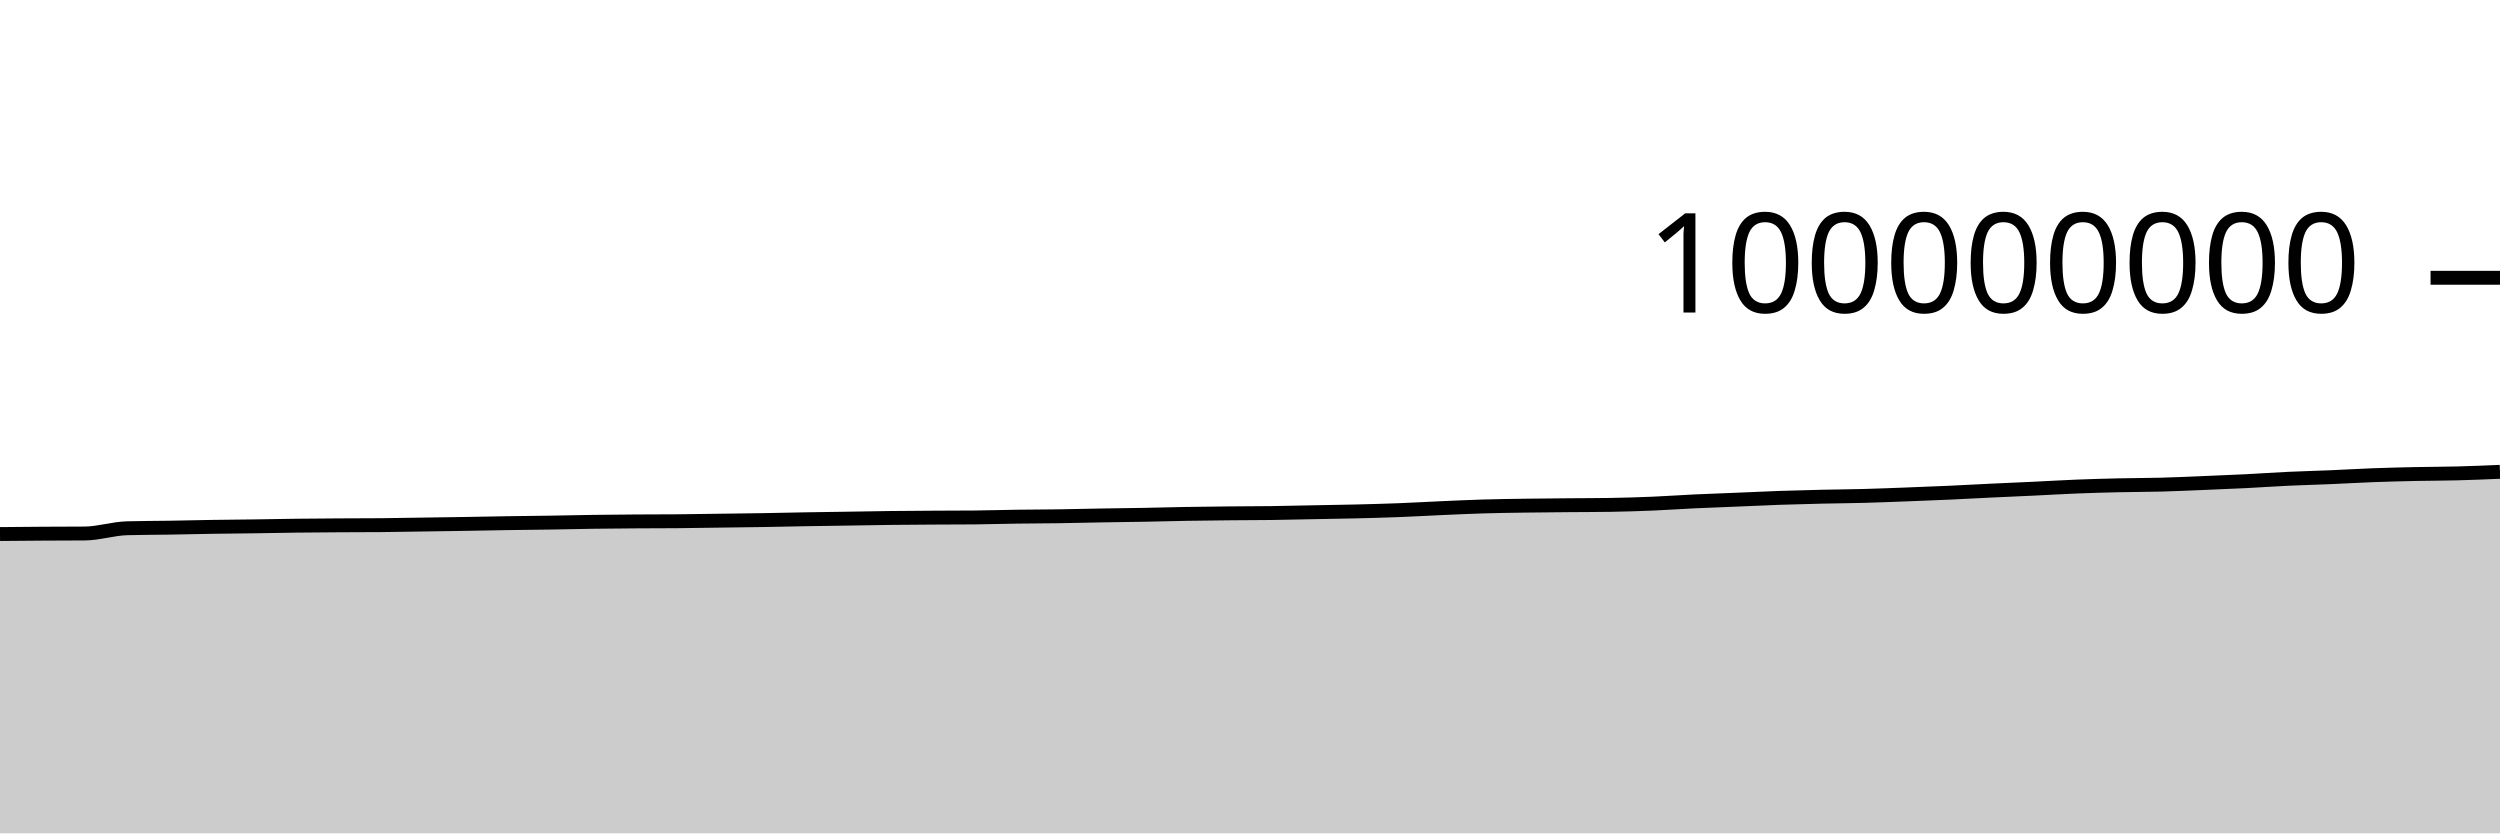
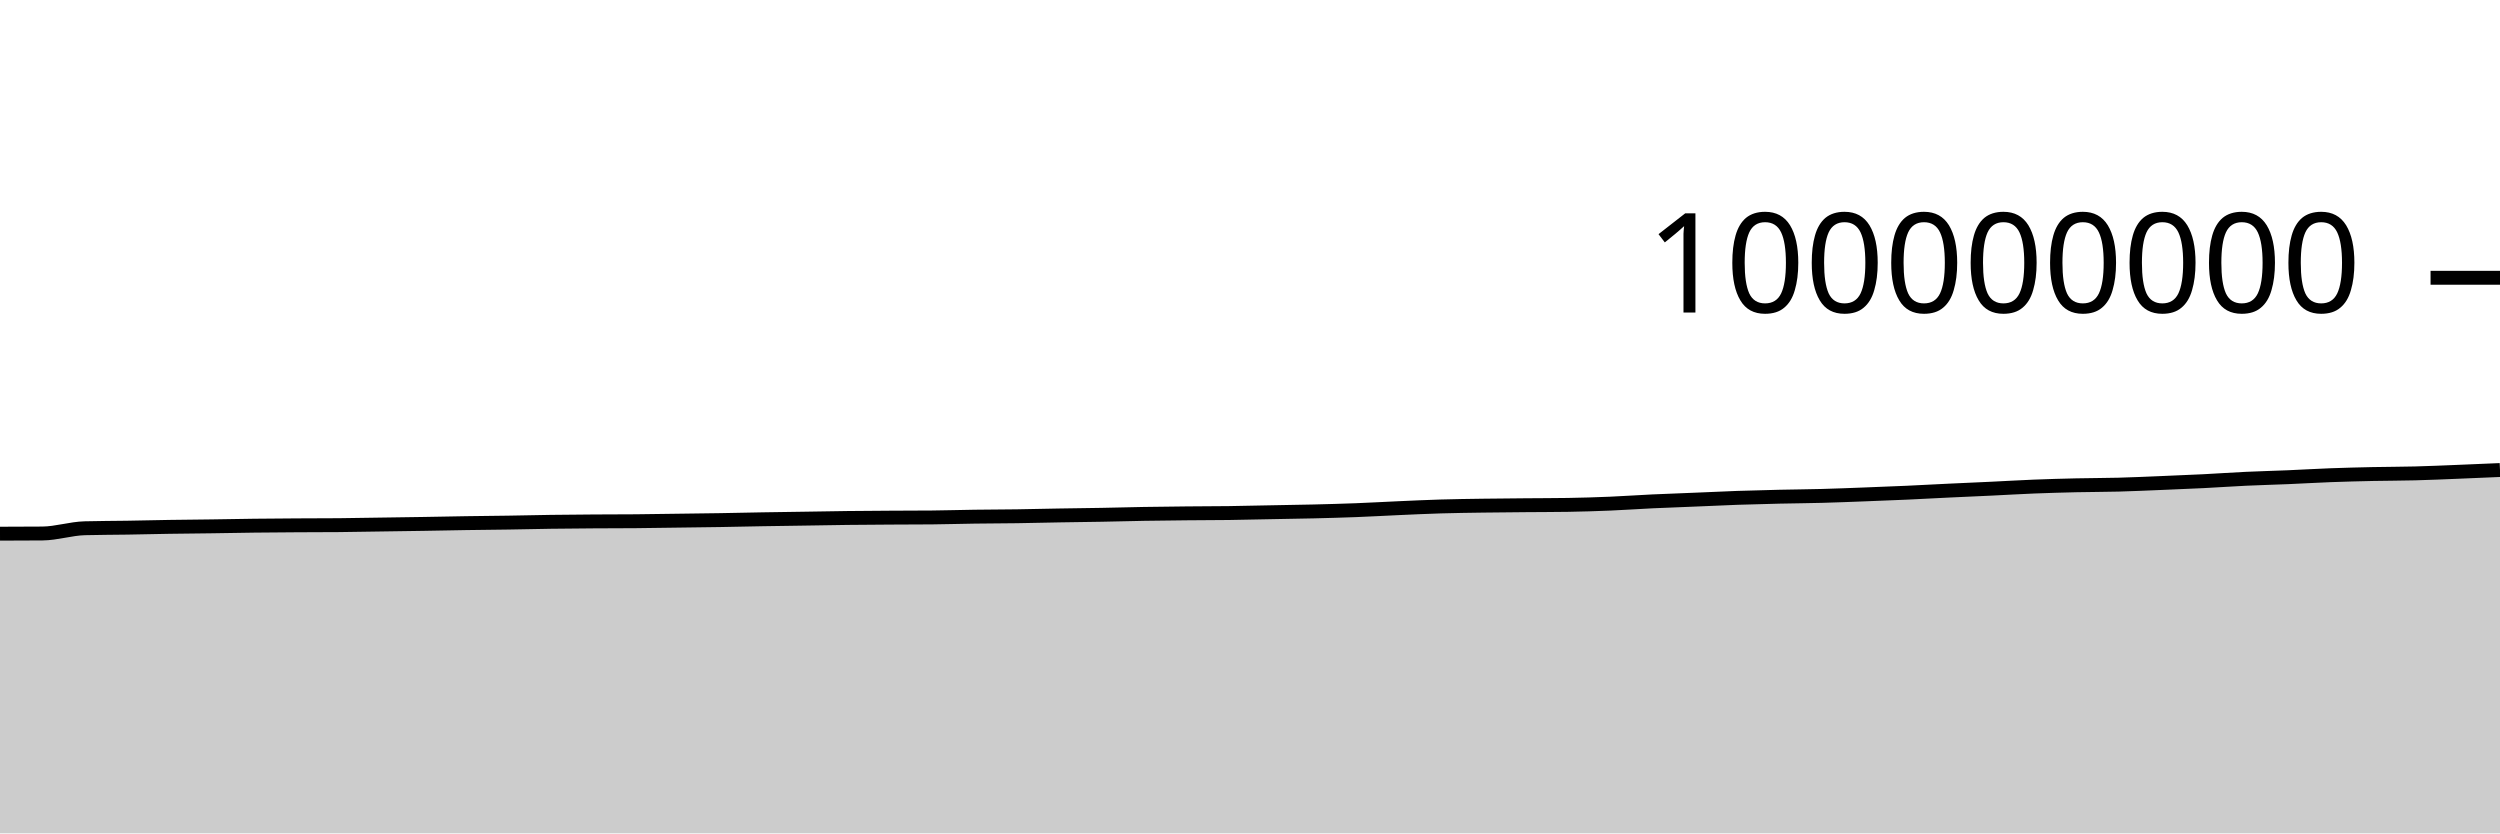
<svg xmlns="http://www.w3.org/2000/svg" viewBox="0 0 180 60">
  <g transform="translate(0,20)">
-     <path class="area" fill="rgba(0, 0, 0, 0.2)" d="M0,18.451C1.017,18.441,2.034,18.432,3.051,18.425C4.068,18.419,5.085,18.421,6.102,18.412C7.119,18.403,8.136,18.062,9.153,18.034C10.169,18.006,11.186,18.008,12.203,17.992C13.22,17.975,14.237,17.95,15.254,17.934C16.271,17.918,17.288,17.911,18.305,17.897C19.322,17.882,20.339,17.861,21.356,17.849C22.373,17.837,23.39,17.83,24.407,17.824C25.424,17.818,26.441,17.82,27.458,17.811C28.475,17.803,29.492,17.781,30.508,17.766C31.525,17.751,32.542,17.738,33.559,17.721C34.576,17.705,35.593,17.682,36.61,17.666C37.627,17.65,38.644,17.643,39.661,17.627C40.678,17.611,41.695,17.585,42.712,17.571C43.729,17.556,44.746,17.549,45.763,17.542C46.78,17.535,47.797,17.538,48.814,17.529C49.831,17.521,50.847,17.501,51.864,17.488C52.881,17.474,53.898,17.463,54.915,17.447C55.932,17.43,56.949,17.405,57.966,17.388C58.983,17.371,60,17.358,61.017,17.342C62.034,17.327,63.051,17.306,64.068,17.294C65.085,17.282,66.102,17.276,67.119,17.27C68.136,17.264,69.153,17.265,70.169,17.256C71.186,17.247,72.203,17.214,73.22,17.2C74.237,17.186,75.254,17.186,76.271,17.171C77.288,17.157,78.305,17.129,79.322,17.112C80.339,17.094,81.356,17.085,82.373,17.066C83.39,17.048,84.407,17.017,85.424,17C86.441,16.982,87.458,16.972,88.475,16.962C89.492,16.951,90.508,16.953,91.525,16.94C92.542,16.926,93.559,16.9,94.576,16.881C95.593,16.861,96.61,16.847,97.627,16.823C98.644,16.798,99.661,16.771,100.678,16.732C101.695,16.693,102.712,16.634,103.729,16.589C104.746,16.544,105.763,16.495,106.78,16.465C107.797,16.434,108.814,16.422,109.831,16.407C110.847,16.392,111.864,16.385,112.881,16.376C113.898,16.367,114.915,16.368,115.932,16.352C116.949,16.336,117.966,16.304,118.983,16.262C120,16.219,121.017,16.146,122.034,16.098C123.051,16.05,124.068,16.016,125.085,15.974C126.102,15.932,127.119,15.882,128.136,15.846C129.153,15.811,130.169,15.786,131.186,15.762C132.203,15.739,133.22,15.733,134.237,15.705C135.254,15.678,136.271,15.637,137.288,15.598C138.305,15.56,139.322,15.521,140.339,15.475C141.356,15.429,142.373,15.371,143.39,15.323C144.407,15.274,145.424,15.232,146.441,15.184C147.458,15.136,148.475,15.074,149.492,15.033C150.508,14.993,151.525,14.964,152.542,14.941C153.559,14.918,154.576,14.921,155.593,14.894C156.61,14.867,157.627,14.819,158.644,14.778C159.661,14.736,160.678,14.696,161.695,14.645C162.712,14.594,163.729,14.521,164.746,14.473C165.763,14.425,166.78,14.401,167.797,14.358C168.814,14.315,169.831,14.253,170.847,14.215C171.864,14.177,172.881,14.152,173.898,14.13C174.915,14.109,175.932,14.111,176.949,14.084C177.966,14.058,178.983,14.014,180,13.971L180,40C178.983,40,177.966,40,176.949,40C175.932,40,174.915,40,173.898,40C172.881,40,171.864,40,170.847,40C169.831,40,168.814,40,167.797,40C166.78,40,165.763,40,164.746,40C163.729,40,162.712,40,161.695,40C160.678,40,159.661,40,158.644,40C157.627,40,156.61,40,155.593,40C154.576,40,153.559,40,152.542,40C151.525,40,150.508,40,149.492,40C148.475,40,147.458,40,146.441,40C145.424,40,144.407,40,143.39,40C142.373,40,141.356,40,140.339,40C139.322,40,138.305,40,137.288,40C136.271,40,135.254,40,134.237,40C133.22,40,132.203,40,131.186,40C130.169,40,129.153,40,128.136,40C127.119,40,126.102,40,125.085,40C124.068,40,123.051,40,122.034,40C121.017,40,120,40,118.983,40C117.966,40,116.949,40,115.932,40C114.915,40,113.898,40,112.881,40C111.864,40,110.847,40,109.831,40C108.814,40,107.797,40,106.78,40C105.763,40,104.746,40,103.729,40C102.712,40,101.695,40,100.678,40C99.661,40,98.644,40,97.627,40C96.61,40,95.593,40,94.576,40C93.559,40,92.542,40,91.525,40C90.508,40,89.492,40,88.475,40C87.458,40,86.441,40,85.424,40C84.407,40,83.39,40,82.373,40C81.356,40,80.339,40,79.322,40C78.305,40,77.288,40,76.271,40C75.254,40,74.237,40,73.22,40C72.203,40,71.186,40,70.169,40C69.153,40,68.136,40,67.119,40C66.102,40,65.085,40,64.068,40C63.051,40,62.034,40,61.017,40C60,40,58.983,40,57.966,40C56.949,40,55.932,40,54.915,40C53.898,40,52.881,40,51.864,40C50.847,40,49.831,40,48.814,40C47.797,40,46.78,40,45.763,40C44.746,40,43.729,40,42.712,40C41.695,40,40.678,40,39.661,40C38.644,40,37.627,40,36.61,40C35.593,40,34.576,40,33.559,40C32.542,40,31.525,40,30.508,40C29.492,40,28.475,40,27.458,40C26.441,40,25.424,40,24.407,40C23.39,40,22.373,40,21.356,40C20.339,40,19.322,40,18.305,40C17.288,40,16.271,40,15.254,40C14.237,40,13.22,40,12.203,40C11.186,40,10.169,40,9.153,40C8.136,40,7.119,40,6.102,40C5.085,40,4.068,40,3.051,40C2.034,40,1.017,40,0,40Z" />
-     <path class="line" stroke="black" fill="none" d="M0,18.451C1.017,18.441,2.034,18.432,3.051,18.425C4.068,18.419,5.085,18.421,6.102,18.412C7.119,18.403,8.136,18.062,9.153,18.034C10.169,18.006,11.186,18.008,12.203,17.992C13.22,17.975,14.237,17.95,15.254,17.934C16.271,17.918,17.288,17.911,18.305,17.897C19.322,17.882,20.339,17.861,21.356,17.849C22.373,17.837,23.39,17.83,24.407,17.824C25.424,17.818,26.441,17.82,27.458,17.811C28.475,17.803,29.492,17.781,30.508,17.766C31.525,17.751,32.542,17.738,33.559,17.721C34.576,17.705,35.593,17.682,36.61,17.666C37.627,17.65,38.644,17.643,39.661,17.627C40.678,17.611,41.695,17.585,42.712,17.571C43.729,17.556,44.746,17.549,45.763,17.542C46.78,17.535,47.797,17.538,48.814,17.529C49.831,17.521,50.847,17.501,51.864,17.488C52.881,17.474,53.898,17.463,54.915,17.447C55.932,17.43,56.949,17.405,57.966,17.388C58.983,17.371,60,17.358,61.017,17.342C62.034,17.327,63.051,17.306,64.068,17.294C65.085,17.282,66.102,17.276,67.119,17.27C68.136,17.264,69.153,17.265,70.169,17.256C71.186,17.247,72.203,17.214,73.22,17.2C74.237,17.186,75.254,17.186,76.271,17.171C77.288,17.157,78.305,17.129,79.322,17.112C80.339,17.094,81.356,17.085,82.373,17.066C83.39,17.048,84.407,17.017,85.424,17C86.441,16.982,87.458,16.972,88.475,16.962C89.492,16.951,90.508,16.953,91.525,16.94C92.542,16.926,93.559,16.9,94.576,16.881C95.593,16.861,96.61,16.847,97.627,16.823C98.644,16.798,99.661,16.771,100.678,16.732C101.695,16.693,102.712,16.634,103.729,16.589C104.746,16.544,105.763,16.495,106.78,16.465C107.797,16.434,108.814,16.422,109.831,16.407C110.847,16.392,111.864,16.385,112.881,16.376C113.898,16.367,114.915,16.368,115.932,16.352C116.949,16.336,117.966,16.304,118.983,16.262C120,16.219,121.017,16.146,122.034,16.098C123.051,16.05,124.068,16.016,125.085,15.974C126.102,15.932,127.119,15.882,128.136,15.846C129.153,15.811,130.169,15.786,131.186,15.762C132.203,15.739,133.22,15.733,134.237,15.705C135.254,15.678,136.271,15.637,137.288,15.598C138.305,15.56,139.322,15.521,140.339,15.475C141.356,15.429,142.373,15.371,143.39,15.323C144.407,15.274,145.424,15.232,146.441,15.184C147.458,15.136,148.475,15.074,149.492,15.033C150.508,14.993,151.525,14.964,152.542,14.941C153.559,14.918,154.576,14.921,155.593,14.894C156.61,14.867,157.627,14.819,158.644,14.778C159.661,14.736,160.678,14.696,161.695,14.645C162.712,14.594,163.729,14.521,164.746,14.473C165.763,14.425,166.78,14.401,167.797,14.358C168.814,14.315,169.831,14.253,170.847,14.215C171.864,14.177,172.881,14.152,173.898,14.13C174.915,14.109,175.932,14.111,176.949,14.084C177.966,14.058,178.983,14.014,180,13.971" />
+     <path class="area" fill="rgba(0, 0, 0, 0.2)" d="M0,18.425C1.017,18.423,2.034,18.421,3.051,18.412C4.068,18.403,5.085,18.062,6.102,18.034C7.119,18.006,8.136,18.008,9.153,17.992C10.169,17.975,11.186,17.95,12.203,17.934C13.22,17.918,14.237,17.911,15.254,17.897C16.271,17.882,17.288,17.861,18.305,17.849C19.322,17.837,20.339,17.83,21.356,17.824C22.373,17.818,23.39,17.82,24.407,17.811C25.424,17.803,26.441,17.781,27.458,17.766C28.475,17.751,29.492,17.738,30.508,17.721C31.525,17.705,32.542,17.682,33.559,17.666C34.576,17.65,35.593,17.643,36.61,17.627C37.627,17.611,38.644,17.585,39.661,17.571C40.678,17.556,41.695,17.549,42.712,17.542C43.729,17.535,44.746,17.538,45.763,17.529C46.78,17.521,47.797,17.501,48.814,17.488C49.831,17.474,50.847,17.463,51.864,17.447C52.881,17.43,53.898,17.405,54.915,17.388C55.932,17.371,56.949,17.358,57.966,17.342C58.983,17.327,60,17.306,61.017,17.294C62.034,17.282,63.051,17.276,64.068,17.27C65.085,17.264,66.102,17.265,67.119,17.256C68.136,17.247,69.153,17.214,70.169,17.2C71.186,17.186,72.203,17.186,73.22,17.171C74.237,17.157,75.254,17.129,76.271,17.112C77.288,17.094,78.305,17.085,79.322,17.066C80.339,17.048,81.356,17.017,82.373,17C83.39,16.982,84.407,16.972,85.424,16.962C86.441,16.951,87.458,16.953,88.475,16.94C89.492,16.926,90.508,16.9,91.525,16.881C92.542,16.861,93.559,16.847,94.576,16.823C95.593,16.798,96.61,16.771,97.627,16.732C98.644,16.693,99.661,16.634,100.678,16.589C101.695,16.544,102.712,16.495,103.729,16.465C104.746,16.434,105.763,16.422,106.78,16.407C107.797,16.392,108.814,16.385,109.831,16.376C110.847,16.367,111.864,16.368,112.881,16.352C113.898,16.336,114.915,16.304,115.932,16.262C116.949,16.219,117.966,16.146,118.983,16.098C120,16.05,121.017,16.016,122.034,15.974C123.051,15.932,124.068,15.882,125.085,15.846C126.102,15.811,127.119,15.786,128.136,15.762C129.153,15.739,130.169,15.733,131.186,15.705C132.203,15.678,133.22,15.637,134.237,15.598C135.254,15.56,136.271,15.521,137.288,15.475C138.305,15.429,139.322,15.371,140.339,15.323C141.356,15.274,142.373,15.232,143.39,15.184C144.407,15.136,145.424,15.074,146.441,15.033C147.458,14.993,148.475,14.964,149.492,14.941C150.508,14.918,151.525,14.921,152.542,14.894C153.559,14.867,154.576,14.819,155.593,14.778C156.61,14.736,157.627,14.696,158.644,14.645C159.661,14.594,160.678,14.521,161.695,14.473C162.712,14.425,163.729,14.401,164.746,14.358C165.763,14.315,166.78,14.253,167.797,14.215C168.814,14.177,169.831,14.152,170.847,14.13C171.864,14.109,172.881,14.111,173.898,14.084C174.915,14.058,175.932,14.012,176.949,13.971C177.966,13.931,178.983,13.886,180,13.842L180,40C178.983,40,177.966,40,176.949,40C175.932,40,174.915,40,173.898,40C172.881,40,171.864,40,170.847,40C169.831,40,168.814,40,167.797,40C166.78,40,165.763,40,164.746,40C163.729,40,162.712,40,161.695,40C160.678,40,159.661,40,158.644,40C157.627,40,156.61,40,155.593,40C154.576,40,153.559,40,152.542,40C151.525,40,150.508,40,149.492,40C148.475,40,147.458,40,146.441,40C145.424,40,144.407,40,143.39,40C142.373,40,141.356,40,140.339,40C139.322,40,138.305,40,137.288,40C136.271,40,135.254,40,134.237,40C133.22,40,132.203,40,131.186,40C130.169,40,129.153,40,128.136,40C127.119,40,126.102,40,125.085,40C124.068,40,123.051,40,122.034,40C121.017,40,120,40,118.983,40C117.966,40,116.949,40,115.932,40C114.915,40,113.898,40,112.881,40C111.864,40,110.847,40,109.831,40C108.814,40,107.797,40,106.78,40C105.763,40,104.746,40,103.729,40C102.712,40,101.695,40,100.678,40C99.661,40,98.644,40,97.627,40C96.61,40,95.593,40,94.576,40C93.559,40,92.542,40,91.525,40C90.508,40,89.492,40,88.475,40C87.458,40,86.441,40,85.424,40C84.407,40,83.39,40,82.373,40C81.356,40,80.339,40,79.322,40C78.305,40,77.288,40,76.271,40C75.254,40,74.237,40,73.22,40C72.203,40,71.186,40,70.169,40C69.153,40,68.136,40,67.119,40C66.102,40,65.085,40,64.068,40C63.051,40,62.034,40,61.017,40C60,40,58.983,40,57.966,40C56.949,40,55.932,40,54.915,40C53.898,40,52.881,40,51.864,40C50.847,40,49.831,40,48.814,40C47.797,40,46.78,40,45.763,40C44.746,40,43.729,40,42.712,40C41.695,40,40.678,40,39.661,40C38.644,40,37.627,40,36.61,40C35.593,40,34.576,40,33.559,40C32.542,40,31.525,40,30.508,40C29.492,40,28.475,40,27.458,40C26.441,40,25.424,40,24.407,40C23.39,40,22.373,40,21.356,40C20.339,40,19.322,40,18.305,40C17.288,40,16.271,40,15.254,40C14.237,40,13.22,40,12.203,40C11.186,40,10.169,40,9.153,40C8.136,40,7.119,40,6.102,40C5.085,40,4.068,40,3.051,40C2.034,40,1.017,40,0,40Z" />
+     <path class="line" stroke="black" fill="none" d="M0,18.425C1.017,18.423,2.034,18.421,3.051,18.412C4.068,18.403,5.085,18.062,6.102,18.034C7.119,18.006,8.136,18.008,9.153,17.992C10.169,17.975,11.186,17.95,12.203,17.934C13.22,17.918,14.237,17.911,15.254,17.897C16.271,17.882,17.288,17.861,18.305,17.849C19.322,17.837,20.339,17.83,21.356,17.824C22.373,17.818,23.39,17.82,24.407,17.811C25.424,17.803,26.441,17.781,27.458,17.766C28.475,17.751,29.492,17.738,30.508,17.721C31.525,17.705,32.542,17.682,33.559,17.666C34.576,17.65,35.593,17.643,36.61,17.627C37.627,17.611,38.644,17.585,39.661,17.571C40.678,17.556,41.695,17.549,42.712,17.542C43.729,17.535,44.746,17.538,45.763,17.529C46.78,17.521,47.797,17.501,48.814,17.488C49.831,17.474,50.847,17.463,51.864,17.447C52.881,17.43,53.898,17.405,54.915,17.388C55.932,17.371,56.949,17.358,57.966,17.342C58.983,17.327,60,17.306,61.017,17.294C62.034,17.282,63.051,17.276,64.068,17.27C65.085,17.264,66.102,17.265,67.119,17.256C68.136,17.247,69.153,17.214,70.169,17.2C71.186,17.186,72.203,17.186,73.22,17.171C74.237,17.157,75.254,17.129,76.271,17.112C77.288,17.094,78.305,17.085,79.322,17.066C80.339,17.048,81.356,17.017,82.373,17C83.39,16.982,84.407,16.972,85.424,16.962C86.441,16.951,87.458,16.953,88.475,16.94C89.492,16.926,90.508,16.9,91.525,16.881C92.542,16.861,93.559,16.847,94.576,16.823C95.593,16.798,96.61,16.771,97.627,16.732C98.644,16.693,99.661,16.634,100.678,16.589C101.695,16.544,102.712,16.495,103.729,16.465C104.746,16.434,105.763,16.422,106.78,16.407C107.797,16.392,108.814,16.385,109.831,16.376C110.847,16.367,111.864,16.368,112.881,16.352C113.898,16.336,114.915,16.304,115.932,16.262C116.949,16.219,117.966,16.146,118.983,16.098C120,16.05,121.017,16.016,122.034,15.974C123.051,15.932,124.068,15.882,125.085,15.846C126.102,15.811,127.119,15.786,128.136,15.762C129.153,15.739,130.169,15.733,131.186,15.705C132.203,15.678,133.22,15.637,134.237,15.598C135.254,15.56,136.271,15.521,137.288,15.475C138.305,15.429,139.322,15.371,140.339,15.323C141.356,15.274,142.373,15.232,143.39,15.184C144.407,15.136,145.424,15.074,146.441,15.033C147.458,14.993,148.475,14.964,149.492,14.941C150.508,14.918,151.525,14.921,152.542,14.894C153.559,14.867,154.576,14.819,155.593,14.778C156.61,14.736,157.627,14.696,158.644,14.645C159.661,14.594,160.678,14.521,161.695,14.473C162.712,14.425,163.729,14.401,164.746,14.358C165.763,14.315,166.78,14.253,167.797,14.215C168.814,14.177,169.831,14.152,170.847,14.13C171.864,14.109,172.881,14.111,173.898,14.084C174.915,14.058,175.932,14.012,176.949,13.971C177.966,13.931,178.983,13.886,180,13.842" />
    <path class="axis-ceiling" stroke-width="1" stroke="black" fill="none" d="M175,0L180,0" />
    <text class="axis-ceiling-label" font-family="sans-serif" text-anchor="end" font-size="10px" x="170" y="2.5">100000000</text>
  </g>
</svg>
